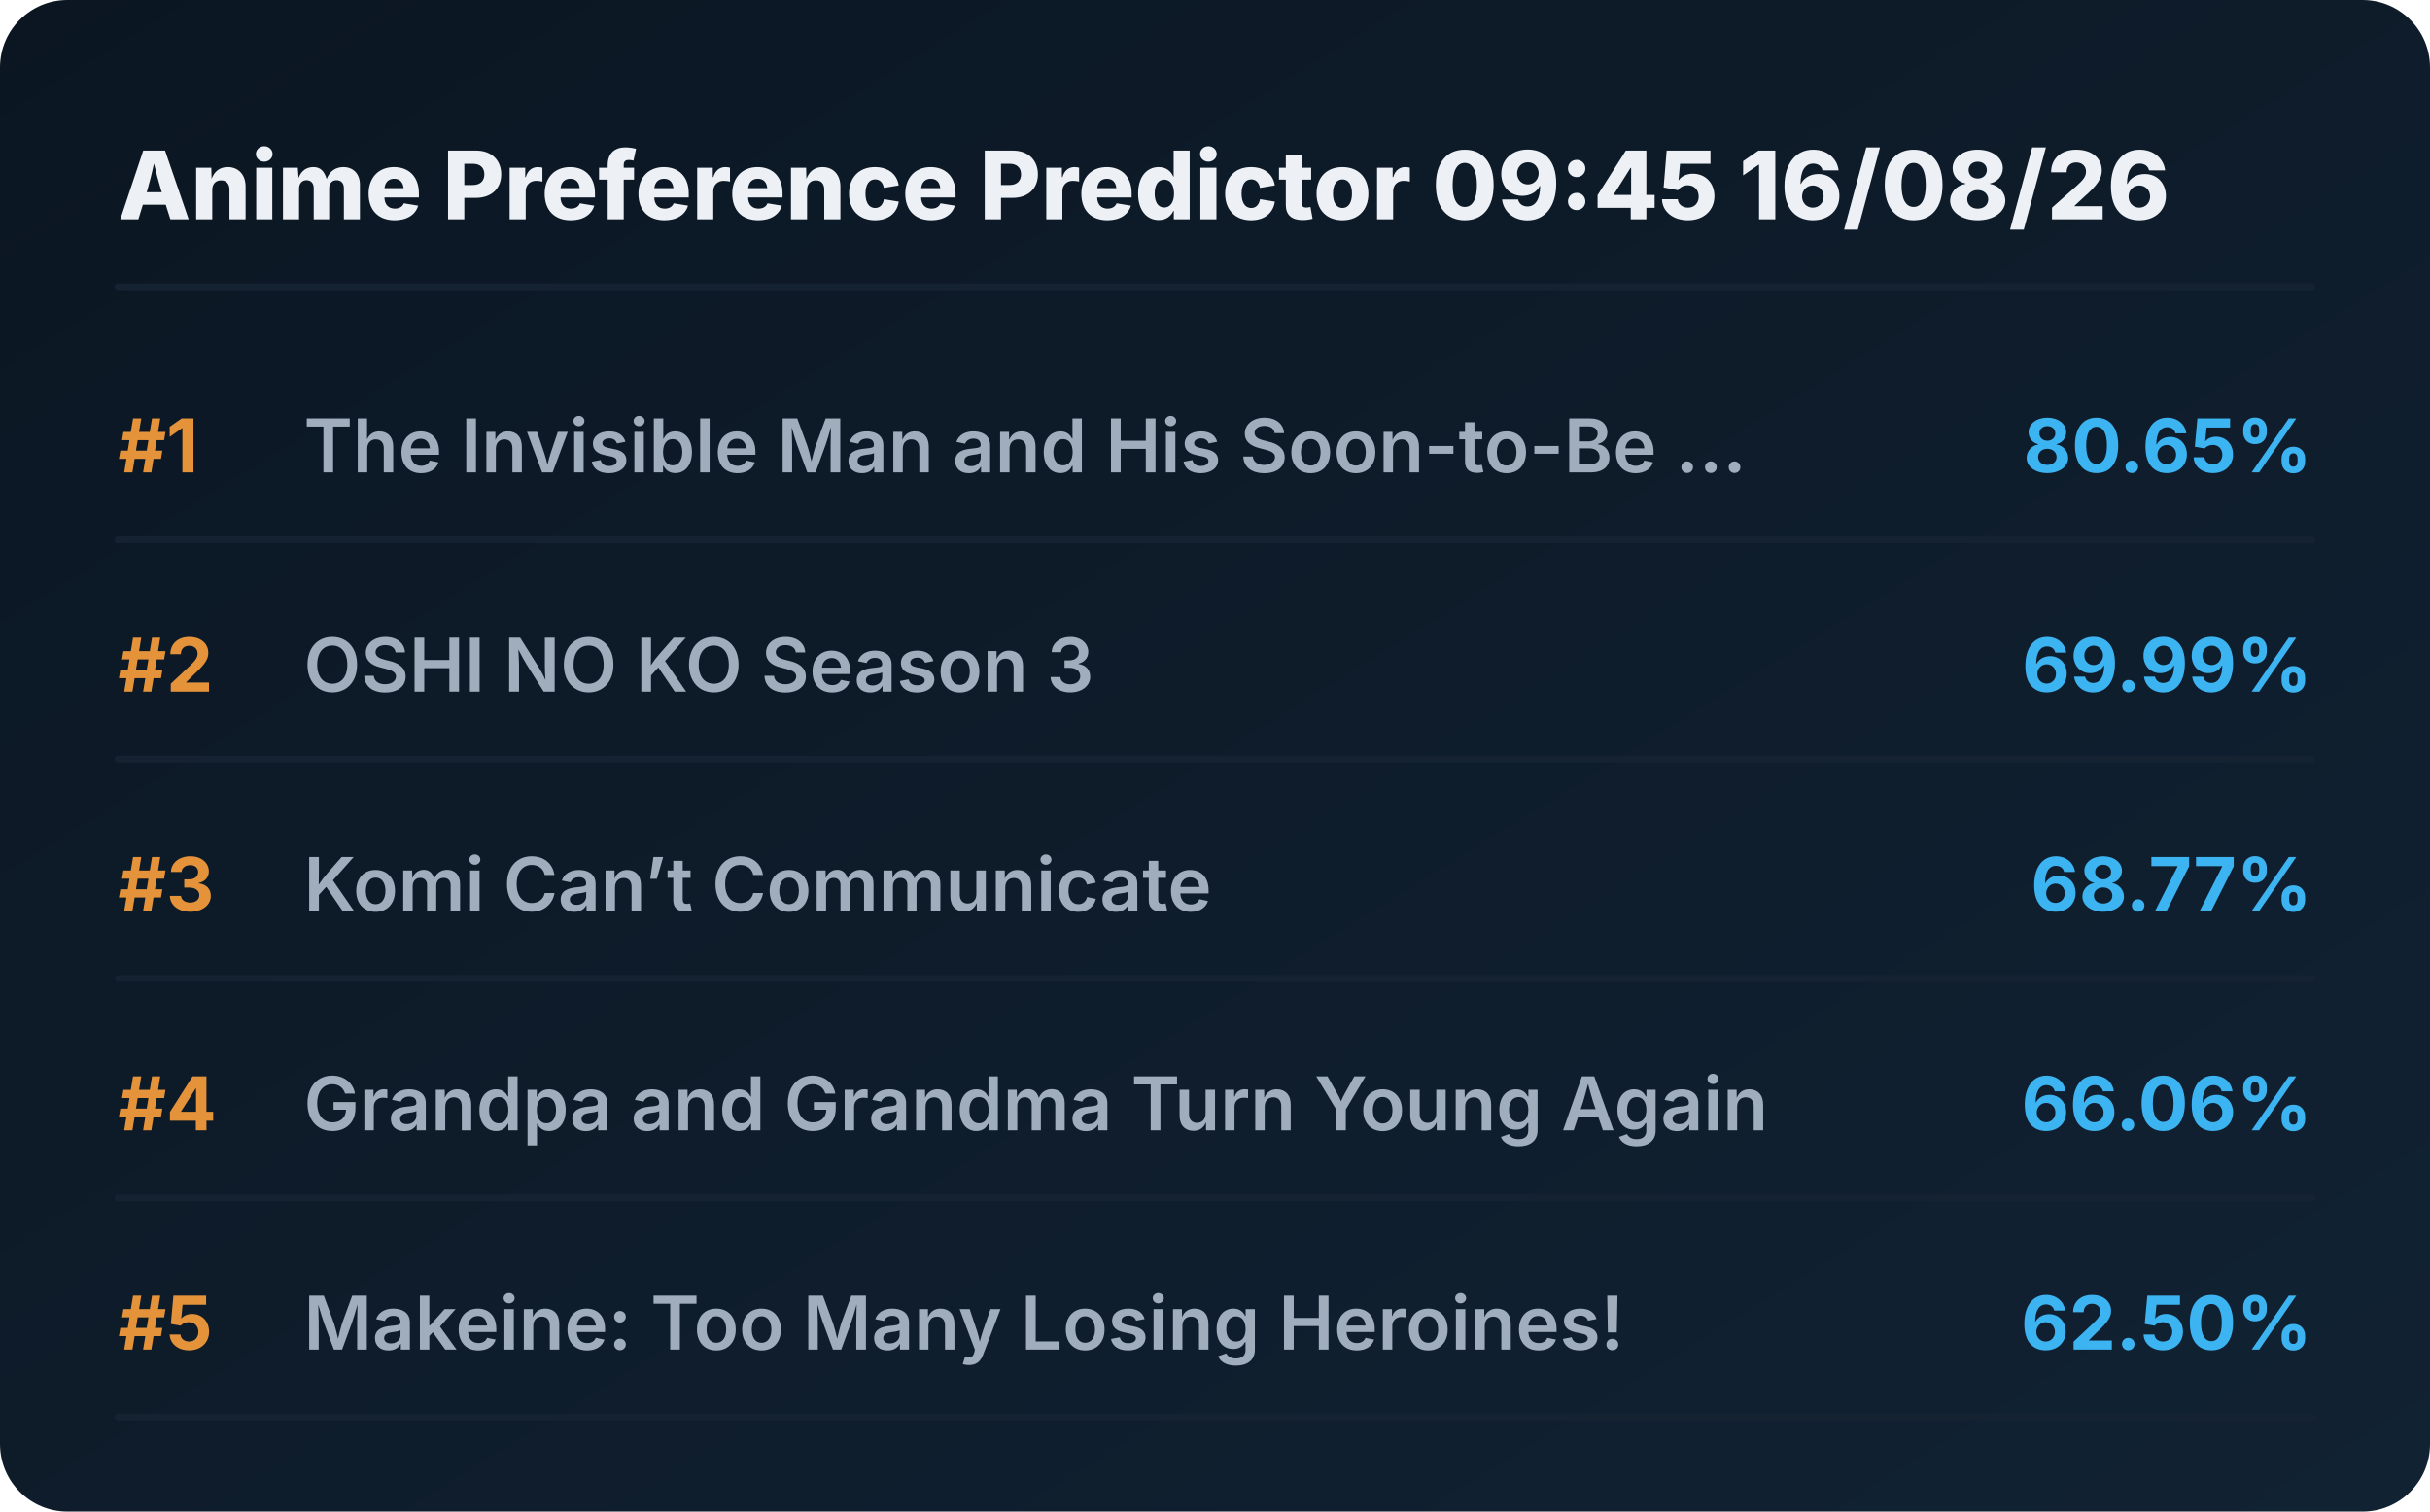
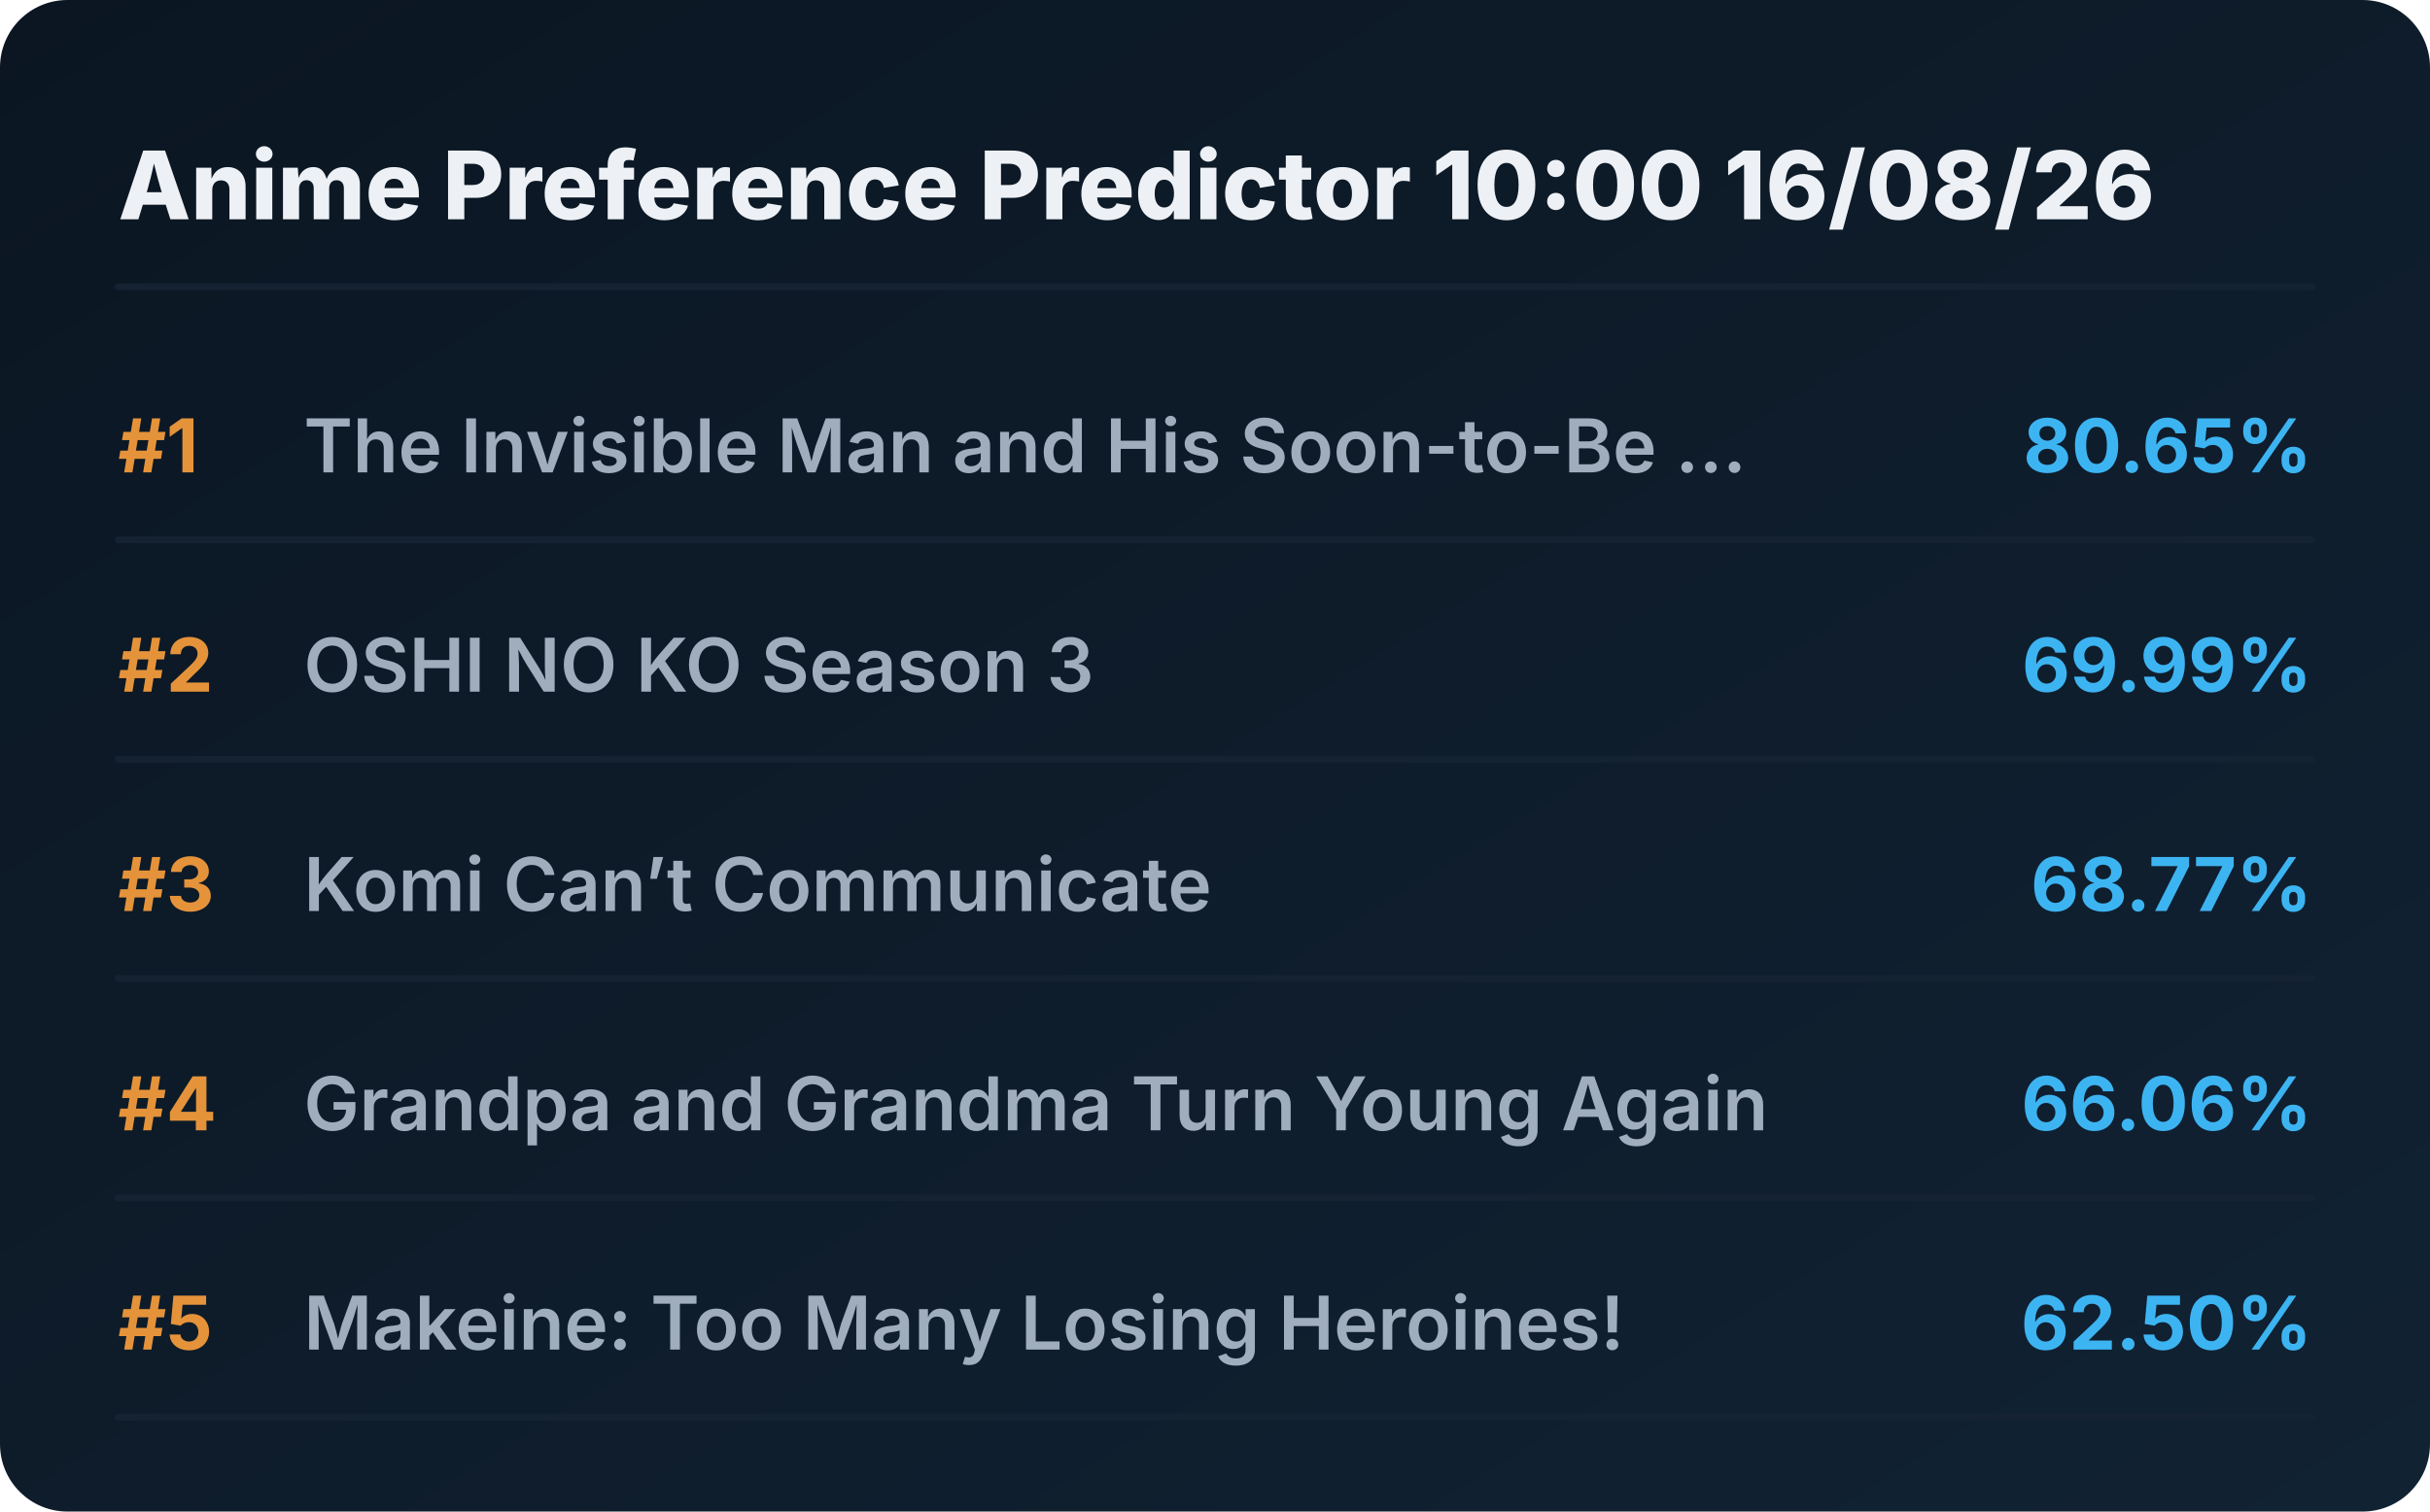
<svg xmlns="http://www.w3.org/2000/svg" viewBox="0 0 720 448" preserveAspectRatio="xMidYMid meet" style="width: 100%; height: auto; max-width: 720px;">
  <defs>
    <linearGradient id="boxGrad" x1="0%" y1="0%" x2="100%" y2="100%">
      <stop offset="0%" stop-color="#0b1622" />
      <stop offset="100%" stop-color="#112233" />
    </linearGradient>
    <clipPath id="titleClip">
      <rect x="90" y="0" width="510" height="100%" />
    </clipPath>
  </defs>
  <style>
    .bg { fill: url(#boxGrad); rx: 20px; }
    .header { font-family: 'Overpass', 'Inter', system-ui, sans-serif; font-weight: 800; font-size: 28px; fill: #edf1f5; }
    .rank { font-family: 'Overpass', 'Inter', system-ui, sans-serif; font-weight: 700; font-size: 22px; fill: #e5933a; }
    .title { font-family: 'Overpass', 'Inter', system-ui, sans-serif; font-weight: 600; font-size: 22px; fill: #9fadbd; }
    .score { font-family: 'Overpass', 'Inter', system-ui, sans-serif; font-weight: 700; font-size: 22px; fill: #3db4f2; }
    .line { stroke: #152232; stroke-width: 2; stroke-linecap: round; }
  </style>
  <rect class="bg" width="720" height="448" />
-   <text x="35" y="65" class="header">Anime Preference Predictor 09:45 16/08/26</text>
+   <text x="35" y="65" class="header">Anime Preference Predictor 10:00 16/08/26</text>
  <line x1="35" y1="85" x2="685" y2="85" class="line" />
  <g transform="translate(0, 0)">
    <text x="35" y="140" class="rank">#1</text>
    <text x="90" y="140" class="title">The Invisible Man and His Soon-to-Be ...</text>
    <text x="685" y="140" class="score" text-anchor="end">80.65%</text>
    <line x1="35" y1="160" x2="685" y2="160" class="line" />
  </g>
  <g transform="translate(0, 65)">
    <text x="35" y="140" class="rank">#2</text>
    <text x="90" y="140" class="title">OSHI NO KO Season 3</text>
    <text x="685" y="140" class="score" text-anchor="end">69.99%</text>
    <line x1="35" y1="160" x2="685" y2="160" class="line" />
  </g>
  <g transform="translate(0, 130)">
    <text x="35" y="140" class="rank">#3</text>
    <text x="90" y="140" class="title">Komi Can’t Communicate</text>
    <text x="685" y="140" class="score" text-anchor="end">68.77%</text>
    <line x1="35" y1="160" x2="685" y2="160" class="line" />
  </g>
  <g transform="translate(0, 195)">
    <text x="35" y="140" class="rank">#4</text>
    <text x="90" y="140" class="title">Grandpa and Grandma Turn Young Again</text>
    <text x="685" y="140" class="score" text-anchor="end">66.06%</text>
    <line x1="35" y1="160" x2="685" y2="160" class="line" />
  </g>
  <g transform="translate(0, 260)">
    <text x="35" y="140" class="rank">#5</text>
    <text x="90" y="140" class="title">Makeine: Too Many Losing Heroines!</text>
    <text x="685" y="140" class="score" text-anchor="end">62.50%</text>
    <line x1="35" y1="160" x2="685" y2="160" class="line" />
  </g>
</svg>
